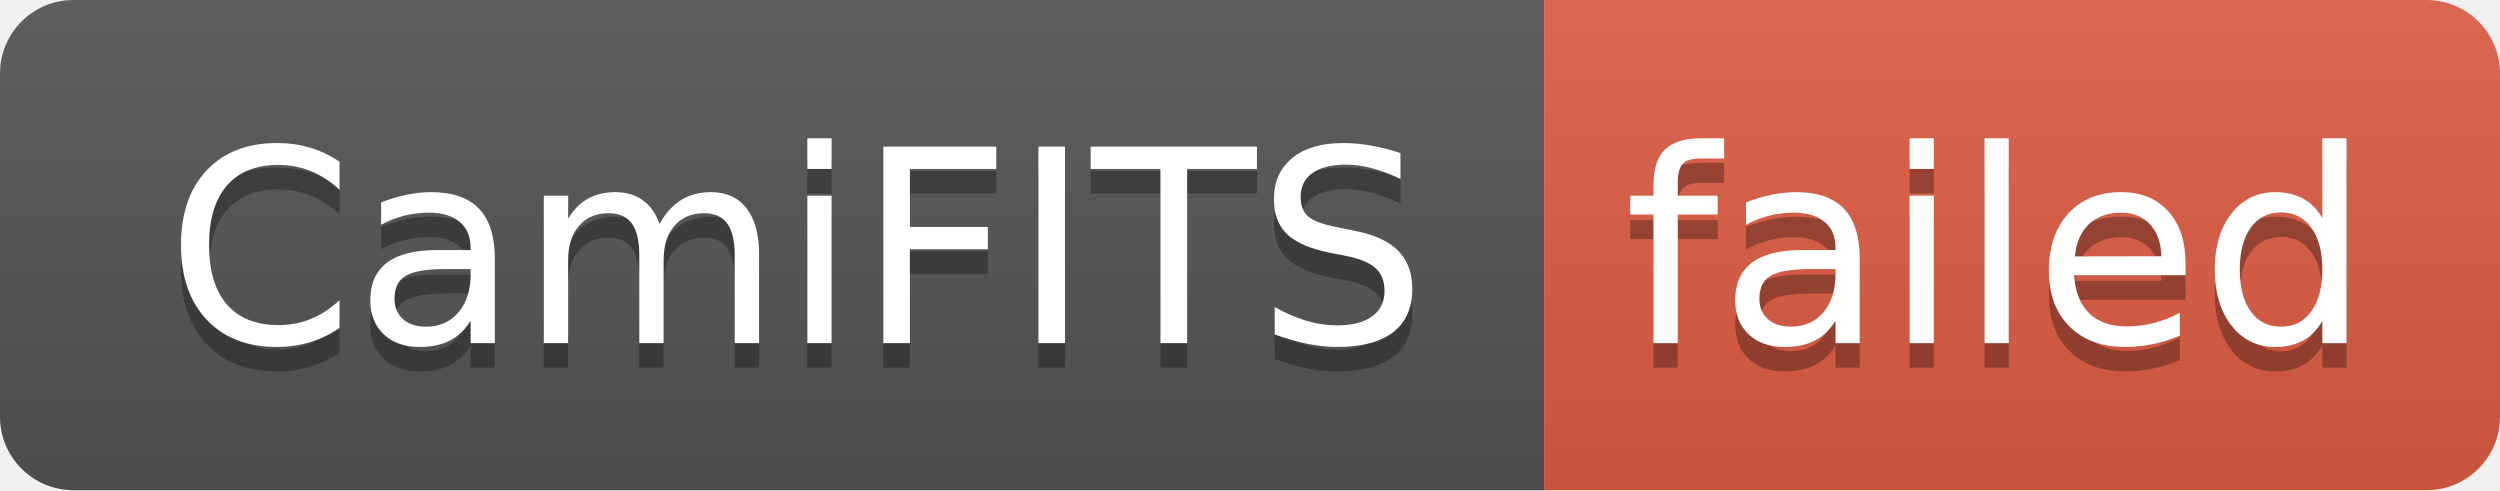
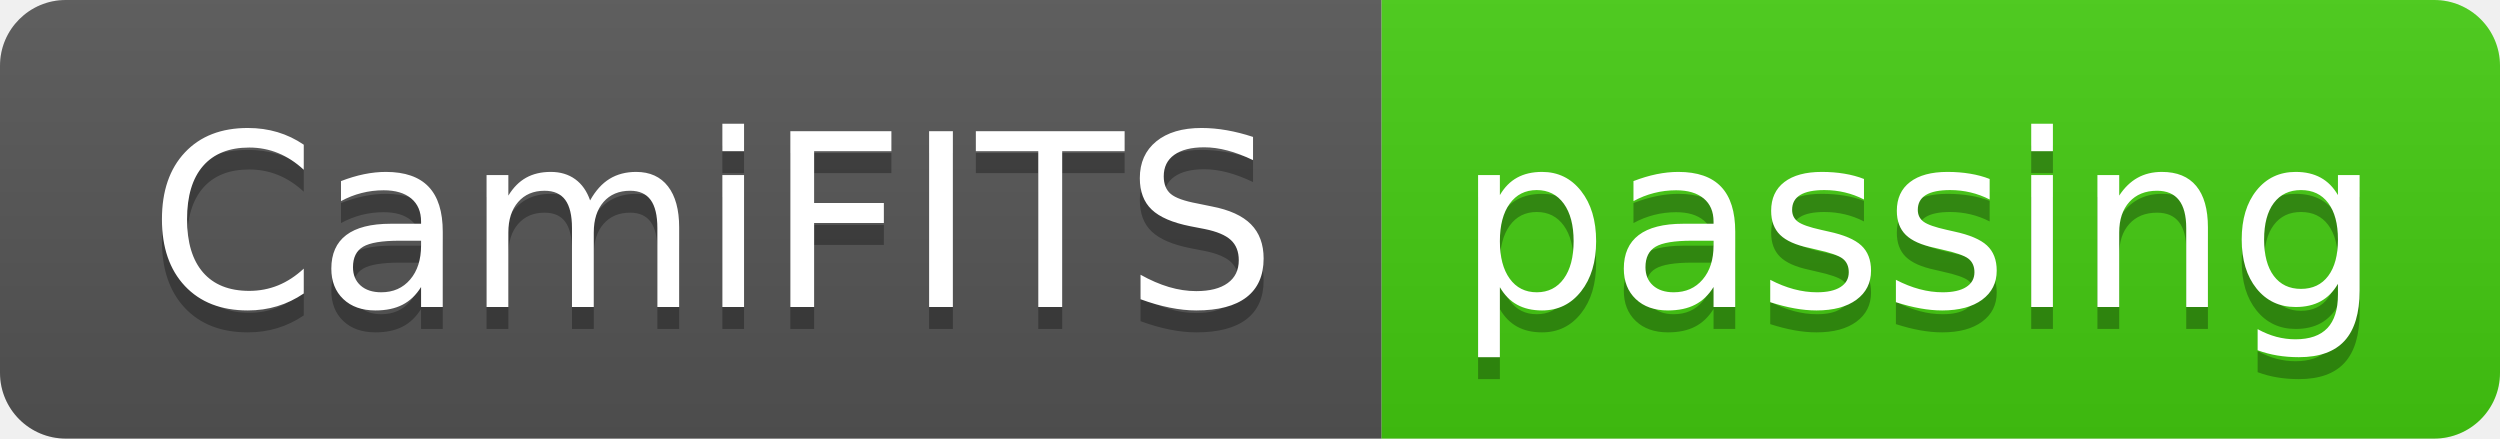
- <svg xmlns="http://www.w3.org/2000/svg" width="102" height="20" role="img" aria-label="CamiFITS: failed">
+ <svg xmlns="http://www.w3.org/2000/svg" width="114" height="20" role="img" aria-label="CamiFITS: passing">
  <linearGradient id="s" x2="0" y2="100%">
    <stop offset="0" stop-color="#bbb" stop-opacity=".1" />
    <stop offset="1" stop-opacity=".1" />
  </linearGradient>
  <clipPath id="r">
-     <rect width="102" height="20" rx="3" fill="#fff" />
+     <rect width="114" height="20" rx="3" fill="#fff" />
  </clipPath>
  <g clip-path="url(#r)">
    <rect width="63" height="20" fill="#555" />
-     <rect x="63" width="39" height="20" fill="#e05d44" />
-     <rect width="102" height="20" fill="url(#s)" />
+     <rect x="63" width="51" height="20" fill="#4c1" />
+     <rect width="114" height="20" fill="url(#s)" />
  </g>
  <g fill="#fff" text-anchor="middle" font-family="Verdana,Geneva,DejaVu Sans,sans-serif" text-rendering="geometricPrecision" font-size="110">
    <text aria-hidden="true" x="325" y="150" fill="#010101" fill-opacity=".3" transform="scale(.1)" textLength="530">CamiFITS</text>
    <text x="325" y="140" transform="scale(.1)" fill="#fff" textLength="530">CamiFITS</text>
-     <text aria-hidden="true" x="815" y="150" fill="#010101" fill-opacity=".3" transform="scale(.1)" textLength="290">failed</text>
-     <text x="815" y="140" transform="scale(.1)" fill="#fff" textLength="290">failed</text>
+     <text aria-hidden="true" x="875" y="150" fill="#010101" fill-opacity=".3" transform="scale(.1)" textLength="410">passing</text>
+     <text x="875" y="140" transform="scale(.1)" fill="#fff" textLength="410">passing</text>
  </g>
</svg>
